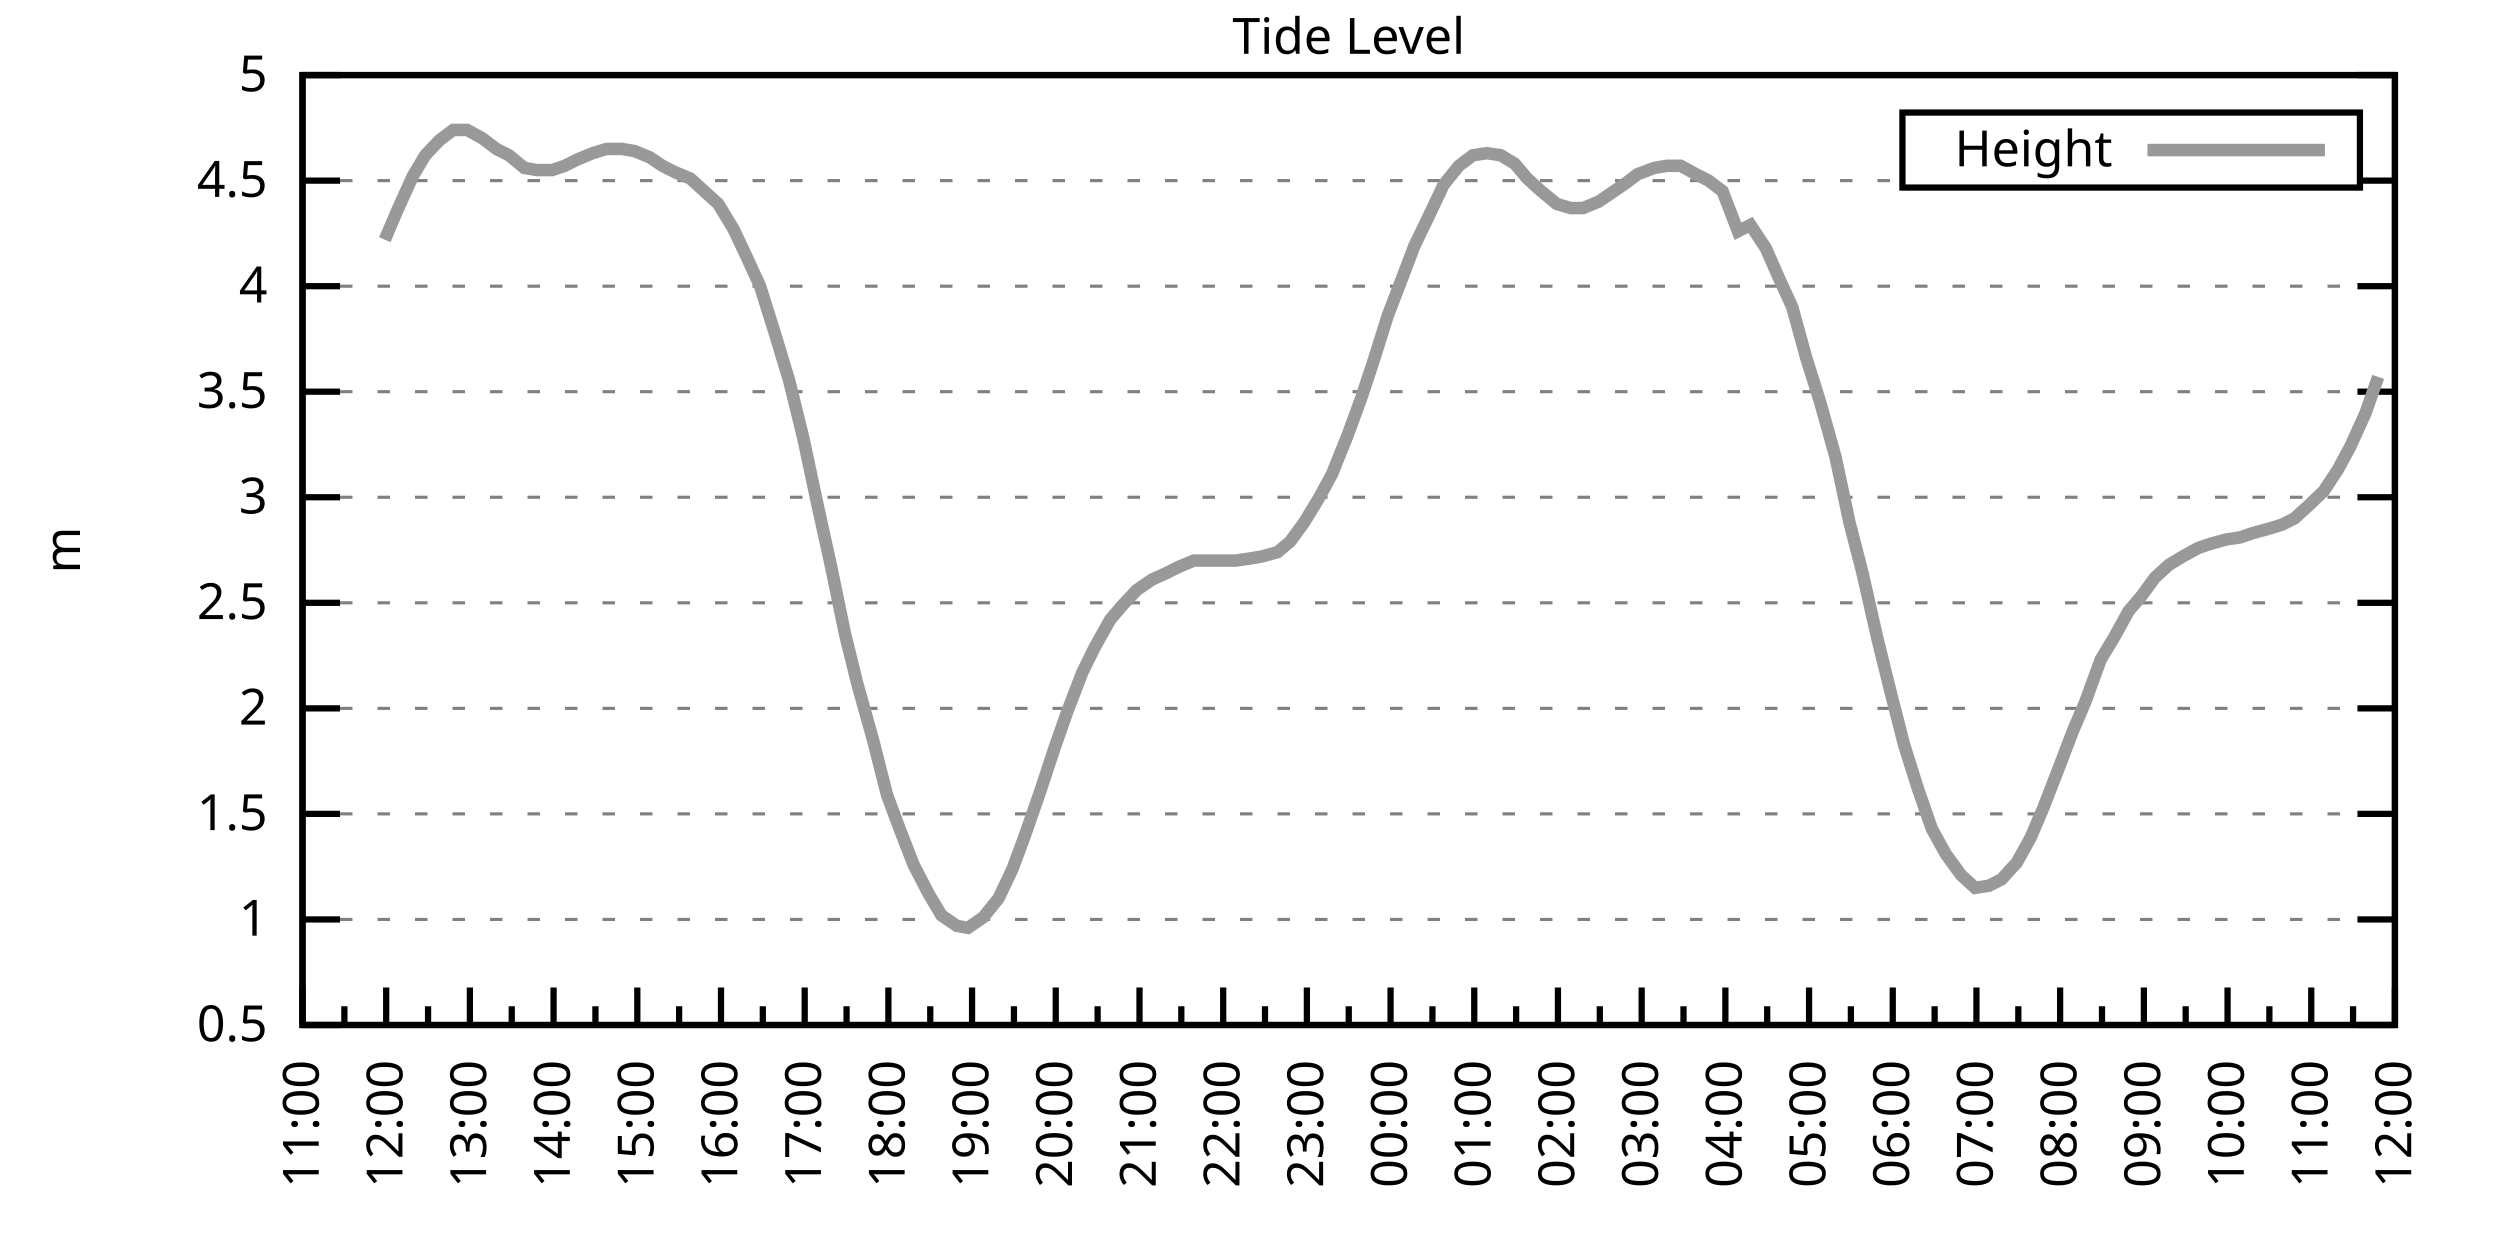
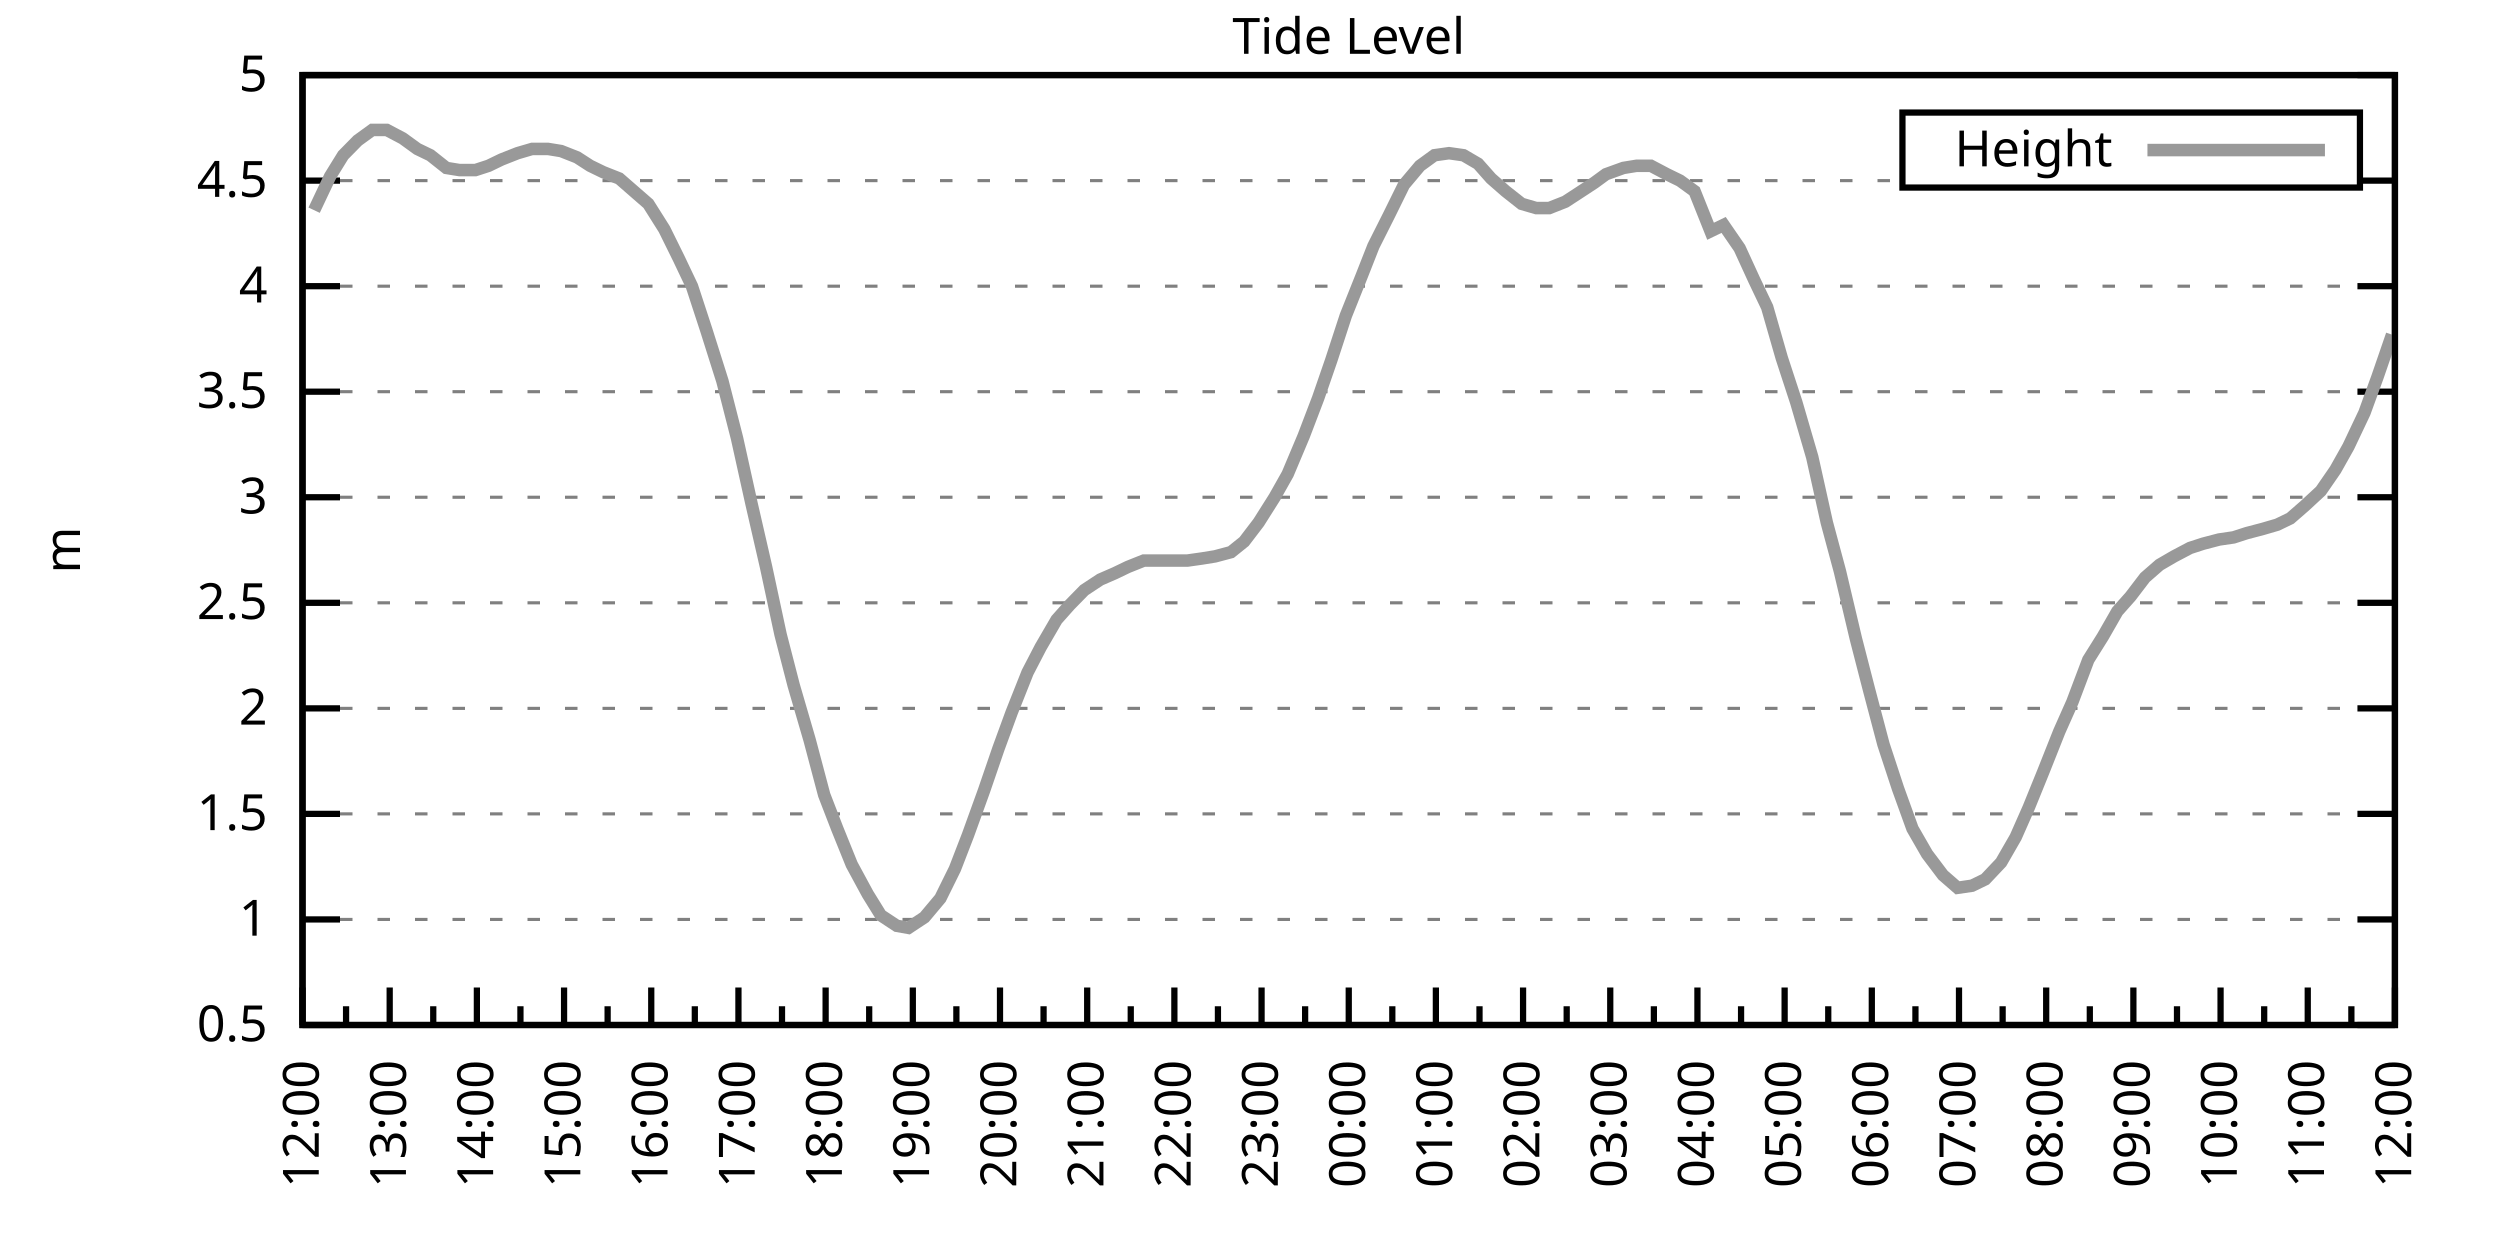
<svg xmlns="http://www.w3.org/2000/svg" xmlns:xlink="http://www.w3.org/1999/xlink" width="400" height="200" viewBox="0 0 400 200">
  <g id="gnuplot_canvas">
    <rect x="0" y="0" width="400" height="200" fill="none" />
    <defs>
      <circle id="gpDot" r="0.5" stroke-width="0.5" stroke="currentColor" />
      <path id="gpPt0" stroke-width="0.333" stroke="currentColor" d="M-1,0 h2 M0,-1 v2" />
      <path id="gpPt1" stroke-width="0.333" stroke="currentColor" d="M-1,-1 L1,1 M1,-1 L-1,1" />
      <path id="gpPt2" stroke-width="0.333" stroke="currentColor" d="M-1,0 L1,0 M0,-1 L0,1 M-1,-1 L1,1 M-1,1 L1,-1" />
      <rect id="gpPt3" stroke-width="0.333" stroke="currentColor" x="-1" y="-1" width="2" height="2" />
      <rect id="gpPt4" stroke-width="0.333" stroke="currentColor" fill="currentColor" x="-1" y="-1" width="2" height="2" />
      <circle id="gpPt5" stroke-width="0.333" stroke="currentColor" cx="0" cy="0" r="1" />
      <use xlink:href="#gpPt5" id="gpPt6" fill="currentColor" stroke="none" />
      <path id="gpPt7" stroke-width="0.333" stroke="currentColor" d="M0,-1.33 L-1.33,0.67 L1.33,0.67 z" />
      <use xlink:href="#gpPt7" id="gpPt8" fill="currentColor" stroke="none" />
      <use xlink:href="#gpPt7" id="gpPt9" stroke="currentColor" transform="rotate(180)" />
      <use xlink:href="#gpPt9" id="gpPt10" fill="currentColor" stroke="none" />
      <use xlink:href="#gpPt3" id="gpPt11" stroke="currentColor" transform="rotate(45)" />
      <use xlink:href="#gpPt11" id="gpPt12" fill="currentColor" stroke="none" />
      <path id="gpPt13" stroke-width="0.333" stroke="currentColor" d="M0,1.330 L1.265,0.411 L0.782,-1.067 L-0.782,-1.076 L-1.265,0.411 z" />
      <use xlink:href="#gpPt13" id="gpPt14" fill="currentColor" stroke="none" />
      <filter id="textbox" filterUnits="objectBoundingBox" x="0" y="0" height="1" width="1">
        <feFlood flood-color="white" flood-opacity="1" result="bgnd" />
        <feComposite in="SourceGraphic" in2="bgnd" operator="atop" />
      </filter>
      <filter id="greybox" filterUnits="objectBoundingBox" x="0" y="0" height="1" width="1">
        <feFlood flood-color="lightgrey" flood-opacity="1" result="grey" />
        <feComposite in="SourceGraphic" in2="grey" operator="atop" />
      </filter>
    </defs>
    <g fill="none" color="white" stroke="currentColor" stroke-width="1.00" stroke-linecap="butt" stroke-linejoin="miter">
</g>
    <g fill="none" color="black" stroke="currentColor" stroke-width="1.00" stroke-linecap="butt" stroke-linejoin="miter">
      <g stroke="none" shape-rendering="crispEdges">
        <polygon fill="rgb(255, 255, 255)" points="48.40,164.00 383.18,164.00 383.18,12.02 48.40,12.02 " />
      </g>
    </g>
    <g fill="none" color="black" stroke="currentColor" stroke-width="1.00" stroke-linecap="butt" stroke-linejoin="miter">
</g>
    <g fill="none" color="black" stroke="black" stroke-width="0.50" stroke-linecap="butt" stroke-linejoin="miter">
</g>
    <g fill="none" color="gray" stroke="currentColor" stroke-width="0.50" stroke-linecap="butt" stroke-linejoin="miter">
      <path stroke="gray" stroke-dasharray="2,4" class="gridline" d="M48.40,164.00 L383.19,164.00  " />
    </g>
    <g fill="none" color="gray" stroke="gray" stroke-width="1.00" stroke-linecap="butt" stroke-linejoin="miter">
</g>
    <g fill="none" color="black" stroke="currentColor" stroke-width="1.00" stroke-linecap="butt" stroke-linejoin="miter">
      <path stroke="black" d="M48.40,164.00 L54.40,164.00 M383.19,164.00 L377.19,164.00  " />
      <g transform="translate(42.80,166.60)" stroke="none" fill="black" font-family="Sans" font-size="8.00" text-anchor="end">
        <text>
          <tspan font-family="Sans"> 0.5</tspan>
        </text>
      </g>
    </g>
    <g fill="none" color="black" stroke="currentColor" stroke-width="1.00" stroke-linecap="butt" stroke-linejoin="miter">
</g>
    <g fill="none" color="black" stroke="black" stroke-width="0.50" stroke-linecap="butt" stroke-linejoin="miter">
</g>
    <g fill="none" color="gray" stroke="currentColor" stroke-width="0.50" stroke-linecap="butt" stroke-linejoin="miter">
      <path stroke="gray" stroke-dasharray="2,4" class="gridline" d="M48.40,147.11 L383.19,147.11  " />
    </g>
    <g fill="none" color="gray" stroke="gray" stroke-width="1.00" stroke-linecap="butt" stroke-linejoin="miter">
</g>
    <g fill="none" color="black" stroke="currentColor" stroke-width="1.00" stroke-linecap="butt" stroke-linejoin="miter">
      <path stroke="black" d="M48.40,147.11 L54.40,147.11 M383.19,147.11 L377.19,147.11  " />
      <g transform="translate(42.80,149.71)" stroke="none" fill="black" font-family="Sans" font-size="8.00" text-anchor="end">
        <text>
          <tspan font-family="Sans"> 1</tspan>
        </text>
      </g>
    </g>
    <g fill="none" color="black" stroke="currentColor" stroke-width="1.00" stroke-linecap="butt" stroke-linejoin="miter">
</g>
    <g fill="none" color="black" stroke="black" stroke-width="0.50" stroke-linecap="butt" stroke-linejoin="miter">
</g>
    <g fill="none" color="gray" stroke="currentColor" stroke-width="0.50" stroke-linecap="butt" stroke-linejoin="miter">
      <path stroke="gray" stroke-dasharray="2,4" class="gridline" d="M48.40,130.22 L383.19,130.22  " />
    </g>
    <g fill="none" color="gray" stroke="gray" stroke-width="1.00" stroke-linecap="butt" stroke-linejoin="miter">
</g>
    <g fill="none" color="black" stroke="currentColor" stroke-width="1.00" stroke-linecap="butt" stroke-linejoin="miter">
      <path stroke="black" d="M48.40,130.22 L54.40,130.22 M383.19,130.22 L377.19,130.22  " />
      <g transform="translate(42.80,132.82)" stroke="none" fill="black" font-family="Sans" font-size="8.00" text-anchor="end">
        <text>
          <tspan font-family="Sans"> 1.5</tspan>
        </text>
      </g>
    </g>
    <g fill="none" color="black" stroke="currentColor" stroke-width="1.00" stroke-linecap="butt" stroke-linejoin="miter">
</g>
    <g fill="none" color="black" stroke="black" stroke-width="0.50" stroke-linecap="butt" stroke-linejoin="miter">
</g>
    <g fill="none" color="gray" stroke="currentColor" stroke-width="0.50" stroke-linecap="butt" stroke-linejoin="miter">
      <path stroke="gray" stroke-dasharray="2,4" class="gridline" d="M48.40,113.34 L383.19,113.34  " />
    </g>
    <g fill="none" color="gray" stroke="gray" stroke-width="1.00" stroke-linecap="butt" stroke-linejoin="miter">
</g>
    <g fill="none" color="black" stroke="currentColor" stroke-width="1.00" stroke-linecap="butt" stroke-linejoin="miter">
      <path stroke="black" d="M48.40,113.34 L54.40,113.34 M383.19,113.34 L377.19,113.34  " />
      <g transform="translate(42.80,115.94)" stroke="none" fill="black" font-family="Sans" font-size="8.00" text-anchor="end">
        <text>
          <tspan font-family="Sans"> 2</tspan>
        </text>
      </g>
    </g>
    <g fill="none" color="black" stroke="currentColor" stroke-width="1.00" stroke-linecap="butt" stroke-linejoin="miter">
</g>
    <g fill="none" color="black" stroke="black" stroke-width="0.50" stroke-linecap="butt" stroke-linejoin="miter">
</g>
    <g fill="none" color="gray" stroke="currentColor" stroke-width="0.50" stroke-linecap="butt" stroke-linejoin="miter">
      <path stroke="gray" stroke-dasharray="2,4" class="gridline" d="M48.40,96.45 L383.19,96.45  " />
    </g>
    <g fill="none" color="gray" stroke="gray" stroke-width="1.00" stroke-linecap="butt" stroke-linejoin="miter">
</g>
    <g fill="none" color="black" stroke="currentColor" stroke-width="1.00" stroke-linecap="butt" stroke-linejoin="miter">
      <path stroke="black" d="M48.40,96.45 L54.40,96.45 M383.19,96.45 L377.19,96.45  " />
      <g transform="translate(42.80,99.05)" stroke="none" fill="black" font-family="Sans" font-size="8.00" text-anchor="end">
        <text>
          <tspan font-family="Sans"> 2.5</tspan>
        </text>
      </g>
    </g>
    <g fill="none" color="black" stroke="currentColor" stroke-width="1.00" stroke-linecap="butt" stroke-linejoin="miter">
</g>
    <g fill="none" color="black" stroke="black" stroke-width="0.50" stroke-linecap="butt" stroke-linejoin="miter">
</g>
    <g fill="none" color="gray" stroke="currentColor" stroke-width="0.50" stroke-linecap="butt" stroke-linejoin="miter">
      <path stroke="gray" stroke-dasharray="2,4" class="gridline" d="M48.40,79.56 L383.19,79.56  " />
    </g>
    <g fill="none" color="gray" stroke="gray" stroke-width="1.00" stroke-linecap="butt" stroke-linejoin="miter">
</g>
    <g fill="none" color="black" stroke="currentColor" stroke-width="1.00" stroke-linecap="butt" stroke-linejoin="miter">
      <path stroke="black" d="M48.40,79.56 L54.40,79.56 M383.19,79.56 L377.19,79.56  " />
      <g transform="translate(42.80,82.16)" stroke="none" fill="black" font-family="Sans" font-size="8.00" text-anchor="end">
        <text>
          <tspan font-family="Sans"> 3</tspan>
        </text>
      </g>
    </g>
    <g fill="none" color="black" stroke="currentColor" stroke-width="1.00" stroke-linecap="butt" stroke-linejoin="miter">
</g>
    <g fill="none" color="black" stroke="black" stroke-width="0.50" stroke-linecap="butt" stroke-linejoin="miter">
</g>
    <g fill="none" color="gray" stroke="currentColor" stroke-width="0.50" stroke-linecap="butt" stroke-linejoin="miter">
      <path stroke="gray" stroke-dasharray="2,4" class="gridline" d="M48.40,62.67 L383.19,62.67  " />
    </g>
    <g fill="none" color="gray" stroke="gray" stroke-width="1.00" stroke-linecap="butt" stroke-linejoin="miter">
</g>
    <g fill="none" color="black" stroke="currentColor" stroke-width="1.00" stroke-linecap="butt" stroke-linejoin="miter">
      <path stroke="black" d="M48.40,62.67 L54.40,62.67 M383.19,62.67 L377.19,62.67  " />
      <g transform="translate(42.80,65.27)" stroke="none" fill="black" font-family="Sans" font-size="8.00" text-anchor="end">
        <text>
          <tspan font-family="Sans"> 3.5</tspan>
        </text>
      </g>
    </g>
    <g fill="none" color="black" stroke="currentColor" stroke-width="1.00" stroke-linecap="butt" stroke-linejoin="miter">
</g>
    <g fill="none" color="black" stroke="black" stroke-width="0.50" stroke-linecap="butt" stroke-linejoin="miter">
</g>
    <g fill="none" color="gray" stroke="currentColor" stroke-width="0.50" stroke-linecap="butt" stroke-linejoin="miter">
      <path stroke="gray" stroke-dasharray="2,4" class="gridline" d="M48.40,45.79 L383.19,45.79  " />
    </g>
    <g fill="none" color="gray" stroke="gray" stroke-width="1.00" stroke-linecap="butt" stroke-linejoin="miter">
</g>
    <g fill="none" color="black" stroke="currentColor" stroke-width="1.00" stroke-linecap="butt" stroke-linejoin="miter">
      <path stroke="black" d="M48.40,45.79 L54.40,45.79 M383.19,45.79 L377.19,45.79  " />
      <g transform="translate(42.80,48.39)" stroke="none" fill="black" font-family="Sans" font-size="8.00" text-anchor="end">
        <text>
          <tspan font-family="Sans"> 4</tspan>
        </text>
      </g>
    </g>
    <g fill="none" color="black" stroke="currentColor" stroke-width="1.00" stroke-linecap="butt" stroke-linejoin="miter">
</g>
    <g fill="none" color="black" stroke="black" stroke-width="0.50" stroke-linecap="butt" stroke-linejoin="miter">
</g>
    <g fill="none" color="gray" stroke="currentColor" stroke-width="0.50" stroke-linecap="butt" stroke-linejoin="miter">
      <path stroke="gray" stroke-dasharray="2,4" class="gridline" d="M48.40,28.90 L304.39,28.90 M377.59,28.90 L383.19,28.90  " />
    </g>
    <g fill="none" color="gray" stroke="gray" stroke-width="1.00" stroke-linecap="butt" stroke-linejoin="miter">
</g>
    <g fill="none" color="black" stroke="currentColor" stroke-width="1.00" stroke-linecap="butt" stroke-linejoin="miter">
      <path stroke="black" d="M48.40,28.90 L54.40,28.90 M383.19,28.90 L377.19,28.90  " />
      <g transform="translate(42.80,31.50)" stroke="none" fill="black" font-family="Sans" font-size="8.00" text-anchor="end">
        <text>
          <tspan font-family="Sans"> 4.5</tspan>
        </text>
      </g>
    </g>
    <g fill="none" color="black" stroke="currentColor" stroke-width="1.00" stroke-linecap="butt" stroke-linejoin="miter">
</g>
    <g fill="none" color="black" stroke="black" stroke-width="0.50" stroke-linecap="butt" stroke-linejoin="miter">
</g>
    <g fill="none" color="gray" stroke="currentColor" stroke-width="0.50" stroke-linecap="butt" stroke-linejoin="miter">
      <path stroke="gray" stroke-dasharray="2,4" class="gridline" d="M48.40,12.01 L383.19,12.01  " />
    </g>
    <g fill="none" color="gray" stroke="gray" stroke-width="1.00" stroke-linecap="butt" stroke-linejoin="miter">
</g>
    <g fill="none" color="black" stroke="currentColor" stroke-width="1.00" stroke-linecap="butt" stroke-linejoin="miter">
      <path stroke="black" d="M48.40,12.01 L54.40,12.01 M383.19,12.01 L377.19,12.01  " />
      <g transform="translate(42.80,14.61)" stroke="none" fill="black" font-family="Sans" font-size="8.00" text-anchor="end">
        <text>
          <tspan font-family="Sans"> 5</tspan>
        </text>
      </g>
    </g>
    <g fill="none" color="black" stroke="currentColor" stroke-width="1.00" stroke-linecap="butt" stroke-linejoin="miter">
      <path stroke="black" d="M48.40,164.00 L48.40,158.00  " />
      <g transform="translate(51.00,169.60) rotate(270)" stroke="none" fill="black" font-family="Sans" font-size="8.00" text-anchor="end">
        <text>
+           <tspan font-family="Sans">12:00</tspan>
+         </text>
+       </g>
+     </g>
+     <g fill="none" color="black" stroke="currentColor" stroke-width="1.00" stroke-linecap="butt" stroke-linejoin="miter">
+       <path stroke="black" d="M55.37,164.00 L55.37,161.00 M62.35,164.00 L62.35,158.00  " />
+       <g transform="translate(64.95,169.60) rotate(270)" stroke="none" fill="black" font-family="Sans" font-size="8.00" text-anchor="end">
+         <text>
+           <tspan font-family="Sans">13:00</tspan>
+         </text>
+       </g>
+     </g>
+     <g fill="none" color="black" stroke="currentColor" stroke-width="1.00" stroke-linecap="butt" stroke-linejoin="miter">
+       <path stroke="black" d="M69.32,164.00 L69.32,161.00 M76.30,164.00 L76.30,158.00  " />
+       <g transform="translate(78.90,169.60) rotate(270)" stroke="none" fill="black" font-family="Sans" font-size="8.00" text-anchor="end">
+         <text>
+           <tspan font-family="Sans">14:00</tspan>
+         </text>
+       </g>
+     </g>
+     <g fill="none" color="black" stroke="currentColor" stroke-width="1.00" stroke-linecap="butt" stroke-linejoin="miter">
+       <path stroke="black" d="M83.27,164.00 L83.27,161.00 M90.25,164.00 L90.25,158.00  " />
+       <g transform="translate(92.85,169.60) rotate(270)" stroke="none" fill="black" font-family="Sans" font-size="8.00" text-anchor="end">
+         <text>
+           <tspan font-family="Sans">15:00</tspan>
+         </text>
+       </g>
+     </g>
+     <g fill="none" color="black" stroke="currentColor" stroke-width="1.00" stroke-linecap="butt" stroke-linejoin="miter">
+       <path stroke="black" d="M97.22,164.00 L97.22,161.00 M104.20,164.00 L104.20,158.00  " />
+       <g transform="translate(106.80,169.60) rotate(270)" stroke="none" fill="black" font-family="Sans" font-size="8.00" text-anchor="end">
+         <text>
+           <tspan font-family="Sans">16:00</tspan>
+         </text>
+       </g>
+     </g>
+     <g fill="none" color="black" stroke="currentColor" stroke-width="1.00" stroke-linecap="butt" stroke-linejoin="miter">
+       <path stroke="black" d="M111.17,164.00 L111.17,161.00 M118.15,164.00 L118.15,158.00  " />
+       <g transform="translate(120.75,169.60) rotate(270)" stroke="none" fill="black" font-family="Sans" font-size="8.00" text-anchor="end">
+         <text>
+           <tspan font-family="Sans">17:00</tspan>
+         </text>
+       </g>
+     </g>
+     <g fill="none" color="black" stroke="currentColor" stroke-width="1.00" stroke-linecap="butt" stroke-linejoin="miter">
+       <path stroke="black" d="M125.12,164.00 L125.12,161.00 M132.10,164.00 L132.10,158.00  " />
+       <g transform="translate(134.70,169.60) rotate(270)" stroke="none" fill="black" font-family="Sans" font-size="8.00" text-anchor="end">
+         <text>
+           <tspan font-family="Sans">18:00</tspan>
+         </text>
+       </g>
+     </g>
+     <g fill="none" color="black" stroke="currentColor" stroke-width="1.00" stroke-linecap="butt" stroke-linejoin="miter">
+       <path stroke="black" d="M139.07,164.00 L139.07,161.00 M146.05,164.00 L146.05,158.00  " />
+       <g transform="translate(148.65,169.60) rotate(270)" stroke="none" fill="black" font-family="Sans" font-size="8.00" text-anchor="end">
+         <text>
+           <tspan font-family="Sans">19:00</tspan>
+         </text>
+       </g>
+     </g>
+     <g fill="none" color="black" stroke="currentColor" stroke-width="1.00" stroke-linecap="butt" stroke-linejoin="miter">
+       <path stroke="black" d="M153.02,164.00 L153.02,161.00 M160.00,164.00 L160.00,158.00  " />
+       <g transform="translate(162.60,169.60) rotate(270)" stroke="none" fill="black" font-family="Sans" font-size="8.00" text-anchor="end">
+         <text>
+           <tspan font-family="Sans">20:00</tspan>
+         </text>
+       </g>
+     </g>
+     <g fill="none" color="black" stroke="currentColor" stroke-width="1.00" stroke-linecap="butt" stroke-linejoin="miter">
+       <path stroke="black" d="M166.97,164.00 L166.97,161.00 M173.95,164.00 L173.95,158.00  " />
+       <g transform="translate(176.55,169.60) rotate(270)" stroke="none" fill="black" font-family="Sans" font-size="8.00" text-anchor="end">
+         <text>
+           <tspan font-family="Sans">21:00</tspan>
+         </text>
+       </g>
+     </g>
+     <g fill="none" color="black" stroke="currentColor" stroke-width="1.00" stroke-linecap="butt" stroke-linejoin="miter">
+       <path stroke="black" d="M180.92,164.00 L180.92,161.00 M187.90,164.00 L187.90,158.00  " />
+       <g transform="translate(190.50,169.60) rotate(270)" stroke="none" fill="black" font-family="Sans" font-size="8.00" text-anchor="end">
+         <text>
+           <tspan font-family="Sans">22:00</tspan>
+         </text>
+       </g>
+     </g>
+     <g fill="none" color="black" stroke="currentColor" stroke-width="1.00" stroke-linecap="butt" stroke-linejoin="miter">
+       <path stroke="black" d="M194.87,164.00 L194.87,161.00 M201.85,164.00 L201.85,158.00  " />
+       <g transform="translate(204.45,169.60) rotate(270)" stroke="none" fill="black" font-family="Sans" font-size="8.00" text-anchor="end">
+         <text>
+           <tspan font-family="Sans">23:00</tspan>
+         </text>
+       </g>
+     </g>
+     <g fill="none" color="black" stroke="currentColor" stroke-width="1.00" stroke-linecap="butt" stroke-linejoin="miter">
+       <path stroke="black" d="M208.82,164.00 L208.82,161.00 M215.80,164.00 L215.80,158.00  " />
+       <g transform="translate(218.40,169.60) rotate(270)" stroke="none" fill="black" font-family="Sans" font-size="8.00" text-anchor="end">
+         <text>
+           <tspan font-family="Sans">00:00</tspan>
+         </text>
+       </g>
+     </g>
+     <g fill="none" color="black" stroke="currentColor" stroke-width="1.00" stroke-linecap="butt" stroke-linejoin="miter">
+       <path stroke="black" d="M222.77,164.00 L222.77,161.00 M229.74,164.00 L229.74,158.00  " />
+       <g transform="translate(232.34,169.60) rotate(270)" stroke="none" fill="black" font-family="Sans" font-size="8.00" text-anchor="end">
+         <text>
+           <tspan font-family="Sans">01:00</tspan>
+         </text>
+       </g>
+     </g>
+     <g fill="none" color="black" stroke="currentColor" stroke-width="1.00" stroke-linecap="butt" stroke-linejoin="miter">
+       <path stroke="black" d="M236.72,164.00 L236.72,161.00 M243.69,164.00 L243.69,158.00  " />
+       <g transform="translate(246.29,169.60) rotate(270)" stroke="none" fill="black" font-family="Sans" font-size="8.00" text-anchor="end">
+         <text>
+           <tspan font-family="Sans">02:00</tspan>
+         </text>
+       </g>
+     </g>
+     <g fill="none" color="black" stroke="currentColor" stroke-width="1.00" stroke-linecap="butt" stroke-linejoin="miter">
+       <path stroke="black" d="M250.67,164.00 L250.67,161.00 M257.64,164.00 L257.64,158.00  " />
+       <g transform="translate(260.24,169.60) rotate(270)" stroke="none" fill="black" font-family="Sans" font-size="8.00" text-anchor="end">
+         <text>
+           <tspan font-family="Sans">03:00</tspan>
+         </text>
+       </g>
+     </g>
+     <g fill="none" color="black" stroke="currentColor" stroke-width="1.00" stroke-linecap="butt" stroke-linejoin="miter">
+       <path stroke="black" d="M264.62,164.00 L264.62,161.00 M271.59,164.00 L271.59,158.00  " />
+       <g transform="translate(274.19,169.60) rotate(270)" stroke="none" fill="black" font-family="Sans" font-size="8.00" text-anchor="end">
+         <text>
+           <tspan font-family="Sans">04:00</tspan>
+         </text>
+       </g>
+     </g>
+     <g fill="none" color="black" stroke="currentColor" stroke-width="1.00" stroke-linecap="butt" stroke-linejoin="miter">
+       <path stroke="black" d="M278.57,164.00 L278.57,161.00 M285.54,164.00 L285.54,158.00  " />
+       <g transform="translate(288.14,169.60) rotate(270)" stroke="none" fill="black" font-family="Sans" font-size="8.00" text-anchor="end">
+         <text>
+           <tspan font-family="Sans">05:00</tspan>
+         </text>
+       </g>
+     </g>
+     <g fill="none" color="black" stroke="currentColor" stroke-width="1.00" stroke-linecap="butt" stroke-linejoin="miter">
+       <path stroke="black" d="M292.52,164.00 L292.52,161.00 M299.49,164.00 L299.49,158.00  " />
+       <g transform="translate(302.09,169.60) rotate(270)" stroke="none" fill="black" font-family="Sans" font-size="8.00" text-anchor="end">
+         <text>
+           <tspan font-family="Sans">06:00</tspan>
+         </text>
+       </g>
+     </g>
+     <g fill="none" color="black" stroke="currentColor" stroke-width="1.00" stroke-linecap="butt" stroke-linejoin="miter">
+       <path stroke="black" d="M306.47,164.00 L306.47,161.00 M313.44,164.00 L313.44,158.00  " />
+       <g transform="translate(316.04,169.60) rotate(270)" stroke="none" fill="black" font-family="Sans" font-size="8.00" text-anchor="end">
+         <text>
+           <tspan font-family="Sans">07:00</tspan>
+         </text>
+       </g>
+     </g>
+     <g fill="none" color="black" stroke="currentColor" stroke-width="1.00" stroke-linecap="butt" stroke-linejoin="miter">
+       <path stroke="black" d="M320.42,164.00 L320.42,161.00 M327.39,164.00 L327.39,158.00  " />
+       <g transform="translate(329.99,169.60) rotate(270)" stroke="none" fill="black" font-family="Sans" font-size="8.00" text-anchor="end">
+         <text>
+           <tspan font-family="Sans">08:00</tspan>
+         </text>
+       </g>
+     </g>
+     <g fill="none" color="black" stroke="currentColor" stroke-width="1.00" stroke-linecap="butt" stroke-linejoin="miter">
+       <path stroke="black" d="M334.37,164.00 L334.37,161.00 M341.34,164.00 L341.34,158.00  " />
+       <g transform="translate(343.94,169.60) rotate(270)" stroke="none" fill="black" font-family="Sans" font-size="8.00" text-anchor="end">
+         <text>
+           <tspan font-family="Sans">09:00</tspan>
+         </text>
+       </g>
+     </g>
+     <g fill="none" color="black" stroke="currentColor" stroke-width="1.00" stroke-linecap="butt" stroke-linejoin="miter">
+       <path stroke="black" d="M348.32,164.00 L348.32,161.00 M355.29,164.00 L355.29,158.00  " />
+       <g transform="translate(357.89,169.60) rotate(270)" stroke="none" fill="black" font-family="Sans" font-size="8.00" text-anchor="end">
+         <text>
+           <tspan font-family="Sans">10:00</tspan>
+         </text>
+       </g>
+     </g>
+     <g fill="none" color="black" stroke="currentColor" stroke-width="1.00" stroke-linecap="butt" stroke-linejoin="miter">
+       <path stroke="black" d="M362.27,164.00 L362.27,161.00 M369.24,164.00 L369.24,158.00  " />
+       <g transform="translate(371.84,169.60) rotate(270)" stroke="none" fill="black" font-family="Sans" font-size="8.00" text-anchor="end">
+         <text>
          <tspan font-family="Sans">11:00</tspan>
        </text>
      </g>
    </g>
    <g fill="none" color="black" stroke="currentColor" stroke-width="1.00" stroke-linecap="butt" stroke-linejoin="miter">
-       <path stroke="black" d="M55.10,164.00 L55.10,161.00 M61.79,164.00 L61.79,158.00  " />
-       <g transform="translate(64.39,169.60) rotate(270)" stroke="none" fill="black" font-family="Sans" font-size="8.00" text-anchor="end">
-         <text>
-           <tspan font-family="Sans">12:00</tspan>
-         </text>
-       </g>
-     </g>
-     <g fill="none" color="black" stroke="currentColor" stroke-width="1.00" stroke-linecap="butt" stroke-linejoin="miter">
-       <path stroke="black" d="M68.49,164.00 L68.49,161.00 M75.18,164.00 L75.18,158.00  " />
-       <g transform="translate(77.78,169.60) rotate(270)" stroke="none" fill="black" font-family="Sans" font-size="8.00" text-anchor="end">
-         <text>
-           <tspan font-family="Sans">13:00</tspan>
-         </text>
-       </g>
-     </g>
-     <g fill="none" color="black" stroke="currentColor" stroke-width="1.00" stroke-linecap="butt" stroke-linejoin="miter">
-       <path stroke="black" d="M81.88,164.00 L81.88,161.00 M88.57,164.00 L88.57,158.00  " />
-       <g transform="translate(91.17,169.60) rotate(270)" stroke="none" fill="black" font-family="Sans" font-size="8.00" text-anchor="end">
-         <text>
-           <tspan font-family="Sans">14:00</tspan>
-         </text>
-       </g>
-     </g>
-     <g fill="none" color="black" stroke="currentColor" stroke-width="1.00" stroke-linecap="butt" stroke-linejoin="miter">
-       <path stroke="black" d="M95.27,164.00 L95.27,161.00 M101.97,164.00 L101.97,158.00  " />
-       <g transform="translate(104.57,169.60) rotate(270)" stroke="none" fill="black" font-family="Sans" font-size="8.00" text-anchor="end">
-         <text>
-           <tspan font-family="Sans">15:00</tspan>
-         </text>
-       </g>
-     </g>
-     <g fill="none" color="black" stroke="currentColor" stroke-width="1.00" stroke-linecap="butt" stroke-linejoin="miter">
-       <path stroke="black" d="M108.66,164.00 L108.66,161.00 M115.36,164.00 L115.36,158.00  " />
-       <g transform="translate(117.96,169.60) rotate(270)" stroke="none" fill="black" font-family="Sans" font-size="8.00" text-anchor="end">
-         <text>
-           <tspan font-family="Sans">16:00</tspan>
-         </text>
-       </g>
-     </g>
-     <g fill="none" color="black" stroke="currentColor" stroke-width="1.00" stroke-linecap="butt" stroke-linejoin="miter">
-       <path stroke="black" d="M122.05,164.00 L122.05,161.00 M128.75,164.00 L128.75,158.00  " />
-       <g transform="translate(131.35,169.60) rotate(270)" stroke="none" fill="black" font-family="Sans" font-size="8.00" text-anchor="end">
-         <text>
-           <tspan font-family="Sans">17:00</tspan>
-         </text>
-       </g>
-     </g>
-     <g fill="none" color="black" stroke="currentColor" stroke-width="1.00" stroke-linecap="butt" stroke-linejoin="miter">
-       <path stroke="black" d="M135.45,164.00 L135.45,161.00 M142.14,164.00 L142.14,158.00  " />
-       <g transform="translate(144.74,169.60) rotate(270)" stroke="none" fill="black" font-family="Sans" font-size="8.00" text-anchor="end">
-         <text>
-           <tspan font-family="Sans">18:00</tspan>
-         </text>
-       </g>
-     </g>
-     <g fill="none" color="black" stroke="currentColor" stroke-width="1.00" stroke-linecap="butt" stroke-linejoin="miter">
-       <path stroke="black" d="M148.84,164.00 L148.84,161.00 M155.53,164.00 L155.53,158.00  " />
-       <g transform="translate(158.13,169.60) rotate(270)" stroke="none" fill="black" font-family="Sans" font-size="8.00" text-anchor="end">
-         <text>
-           <tspan font-family="Sans">19:00</tspan>
-         </text>
-       </g>
-     </g>
-     <g fill="none" color="black" stroke="currentColor" stroke-width="1.00" stroke-linecap="butt" stroke-linejoin="miter">
-       <path stroke="black" d="M162.23,164.00 L162.23,161.00 M168.92,164.00 L168.92,158.00  " />
-       <g transform="translate(171.52,169.60) rotate(270)" stroke="none" fill="black" font-family="Sans" font-size="8.00" text-anchor="end">
-         <text>
-           <tspan font-family="Sans">20:00</tspan>
-         </text>
-       </g>
-     </g>
-     <g fill="none" color="black" stroke="currentColor" stroke-width="1.00" stroke-linecap="butt" stroke-linejoin="miter">
-       <path stroke="black" d="M175.62,164.00 L175.62,161.00 M182.32,164.00 L182.32,158.00  " />
-       <g transform="translate(184.92,169.60) rotate(270)" stroke="none" fill="black" font-family="Sans" font-size="8.00" text-anchor="end">
-         <text>
-           <tspan font-family="Sans">21:00</tspan>
-         </text>
-       </g>
-     </g>
-     <g fill="none" color="black" stroke="currentColor" stroke-width="1.00" stroke-linecap="butt" stroke-linejoin="miter">
-       <path stroke="black" d="M189.01,164.00 L189.01,161.00 M195.71,164.00 L195.71,158.00  " />
-       <g transform="translate(198.31,169.60) rotate(270)" stroke="none" fill="black" font-family="Sans" font-size="8.00" text-anchor="end">
-         <text>
-           <tspan font-family="Sans">22:00</tspan>
-         </text>
-       </g>
-     </g>
-     <g fill="none" color="black" stroke="currentColor" stroke-width="1.00" stroke-linecap="butt" stroke-linejoin="miter">
-       <path stroke="black" d="M202.40,164.00 L202.40,161.00 M209.10,164.00 L209.10,158.00  " />
-       <g transform="translate(211.70,169.60) rotate(270)" stroke="none" fill="black" font-family="Sans" font-size="8.00" text-anchor="end">
-         <text>
-           <tspan font-family="Sans">23:00</tspan>
-         </text>
-       </g>
-     </g>
-     <g fill="none" color="black" stroke="currentColor" stroke-width="1.00" stroke-linecap="butt" stroke-linejoin="miter">
-       <path stroke="black" d="M215.80,164.00 L215.80,161.00 M222.49,164.00 L222.49,158.00  " />
-       <g transform="translate(225.09,169.60) rotate(270)" stroke="none" fill="black" font-family="Sans" font-size="8.00" text-anchor="end">
-         <text>
-           <tspan font-family="Sans">00:00</tspan>
-         </text>
-       </g>
-     </g>
-     <g fill="none" color="black" stroke="currentColor" stroke-width="1.00" stroke-linecap="butt" stroke-linejoin="miter">
-       <path stroke="black" d="M229.19,164.00 L229.19,161.00 M235.88,164.00 L235.88,158.00  " />
-       <g transform="translate(238.48,169.60) rotate(270)" stroke="none" fill="black" font-family="Sans" font-size="8.00" text-anchor="end">
-         <text>
-           <tspan font-family="Sans">01:00</tspan>
-         </text>
-       </g>
-     </g>
-     <g fill="none" color="black" stroke="currentColor" stroke-width="1.00" stroke-linecap="butt" stroke-linejoin="miter">
-       <path stroke="black" d="M242.58,164.00 L242.58,161.00 M249.27,164.00 L249.27,158.00  " />
-       <g transform="translate(251.87,169.60) rotate(270)" stroke="none" fill="black" font-family="Sans" font-size="8.00" text-anchor="end">
-         <text>
-           <tspan font-family="Sans">02:00</tspan>
-         </text>
-       </g>
-     </g>
-     <g fill="none" color="black" stroke="currentColor" stroke-width="1.00" stroke-linecap="butt" stroke-linejoin="miter">
-       <path stroke="black" d="M255.97,164.00 L255.97,161.00 M262.67,164.00 L262.67,158.00  " />
-       <g transform="translate(265.27,169.60) rotate(270)" stroke="none" fill="black" font-family="Sans" font-size="8.00" text-anchor="end">
-         <text>
-           <tspan font-family="Sans">03:00</tspan>
-         </text>
-       </g>
-     </g>
-     <g fill="none" color="black" stroke="currentColor" stroke-width="1.00" stroke-linecap="butt" stroke-linejoin="miter">
-       <path stroke="black" d="M269.36,164.00 L269.36,161.00 M276.06,164.00 L276.06,158.00  " />
-       <g transform="translate(278.66,169.60) rotate(270)" stroke="none" fill="black" font-family="Sans" font-size="8.00" text-anchor="end">
-         <text>
-           <tspan font-family="Sans">04:00</tspan>
-         </text>
-       </g>
-     </g>
-     <g fill="none" color="black" stroke="currentColor" stroke-width="1.00" stroke-linecap="butt" stroke-linejoin="miter">
-       <path stroke="black" d="M282.75,164.00 L282.75,161.00 M289.45,164.00 L289.45,158.00  " />
-       <g transform="translate(292.05,169.60) rotate(270)" stroke="none" fill="black" font-family="Sans" font-size="8.00" text-anchor="end">
-         <text>
-           <tspan font-family="Sans">05:00</tspan>
-         </text>
-       </g>
-     </g>
-     <g fill="none" color="black" stroke="currentColor" stroke-width="1.00" stroke-linecap="butt" stroke-linejoin="miter">
-       <path stroke="black" d="M296.14,164.00 L296.14,161.00 M302.84,164.00 L302.84,158.00  " />
-       <g transform="translate(305.44,169.60) rotate(270)" stroke="none" fill="black" font-family="Sans" font-size="8.00" text-anchor="end">
-         <text>
-           <tspan font-family="Sans">06:00</tspan>
-         </text>
-       </g>
-     </g>
-     <g fill="none" color="black" stroke="currentColor" stroke-width="1.00" stroke-linecap="butt" stroke-linejoin="miter">
-       <path stroke="black" d="M309.54,164.00 L309.54,161.00 M316.23,164.00 L316.23,158.00  " />
-       <g transform="translate(318.83,169.60) rotate(270)" stroke="none" fill="black" font-family="Sans" font-size="8.00" text-anchor="end">
-         <text>
-           <tspan font-family="Sans">07:00</tspan>
-         </text>
-       </g>
-     </g>
-     <g fill="none" color="black" stroke="currentColor" stroke-width="1.00" stroke-linecap="butt" stroke-linejoin="miter">
-       <path stroke="black" d="M322.93,164.00 L322.93,161.00 M329.62,164.00 L329.62,158.00  " />
-       <g transform="translate(332.22,169.60) rotate(270)" stroke="none" fill="black" font-family="Sans" font-size="8.00" text-anchor="end">
-         <text>
-           <tspan font-family="Sans">08:00</tspan>
-         </text>
-       </g>
-     </g>
-     <g fill="none" color="black" stroke="currentColor" stroke-width="1.00" stroke-linecap="butt" stroke-linejoin="miter">
-       <path stroke="black" d="M336.32,164.00 L336.32,161.00 M343.02,164.00 L343.02,158.00  " />
-       <g transform="translate(345.62,169.60) rotate(270)" stroke="none" fill="black" font-family="Sans" font-size="8.00" text-anchor="end">
-         <text>
-           <tspan font-family="Sans">09:00</tspan>
-         </text>
-       </g>
-     </g>
-     <g fill="none" color="black" stroke="currentColor" stroke-width="1.00" stroke-linecap="butt" stroke-linejoin="miter">
-       <path stroke="black" d="M349.71,164.00 L349.71,161.00 M356.41,164.00 L356.41,158.00  " />
-       <g transform="translate(359.01,169.60) rotate(270)" stroke="none" fill="black" font-family="Sans" font-size="8.00" text-anchor="end">
-         <text>
-           <tspan font-family="Sans">10:00</tspan>
-         </text>
-       </g>
-     </g>
-     <g fill="none" color="black" stroke="currentColor" stroke-width="1.00" stroke-linecap="butt" stroke-linejoin="miter">
-       <path stroke="black" d="M363.10,164.00 L363.10,161.00 M369.80,164.00 L369.80,158.00  " />
-       <g transform="translate(372.40,169.60) rotate(270)" stroke="none" fill="black" font-family="Sans" font-size="8.00" text-anchor="end">
-         <text>
-           <tspan font-family="Sans">11:00</tspan>
-         </text>
-       </g>
-     </g>
-     <g fill="none" color="black" stroke="currentColor" stroke-width="1.00" stroke-linecap="butt" stroke-linejoin="miter">
-       <path stroke="black" d="M376.49,164.00 L376.49,161.00 M383.19,164.00 L383.19,158.00  " />
+       <path stroke="black" d="M376.22,164.00 L376.22,161.00 M383.19,164.00 L383.19,158.00  " />
      <g transform="translate(385.79,169.60) rotate(270)" stroke="none" fill="black" font-family="Sans" font-size="8.00" text-anchor="end">
        <text>
          <tspan font-family="Sans">12:00</tspan>
        </text>
      </g>
    </g>
    <g fill="none" color="black" stroke="currentColor" stroke-width="1.00" stroke-linecap="butt" stroke-linejoin="miter">
</g>
    <g fill="none" color="black" stroke="currentColor" stroke-width="1.00" stroke-linecap="butt" stroke-linejoin="miter">
      <path stroke="black" d="M48.40,12.01 L48.40,164.00 L383.19,164.00 L383.19,12.01 L48.40,12.01 Z  " />
    </g>
    <g fill="none" color="black" stroke="currentColor" stroke-width="1.00" stroke-linecap="butt" stroke-linejoin="miter">
      <g transform="translate(12.80,88.01) rotate(270)" stroke="none" fill="black" font-family="Sans" font-size="8.00" text-anchor="middle">
        <text>
          <tspan font-family="Sans">m</tspan>
        </text>
      </g>
    </g>
    <g fill="none" color="black" stroke="currentColor" stroke-width="1.00" stroke-linecap="butt" stroke-linejoin="miter">
</g>
    <g fill="none" color="black" stroke="currentColor" stroke-width="1.00" stroke-linecap="butt" stroke-linejoin="miter">
      <path stroke="black" d="M304.39,30.01 L304.39,18.01 L377.59,18.01 L377.59,30.01 L304.39,30.01 Z  " />
    </g>
    <g id="Tide_level_plot_1">
      <g fill="none" color="white" stroke="black" stroke-width="2.00" stroke-linecap="butt" stroke-linejoin="miter">
</g>
      <g fill="none" color="black" stroke="currentColor" stroke-width="2.00" stroke-linecap="butt" stroke-linejoin="miter">
        <g transform="translate(337.99,26.61)" stroke="none" fill="black" font-family="Sans" font-size="8.00" text-anchor="end">
          <text>
            <tspan font-family="Sans">Height</tspan>
          </text>
        </g>
      </g>
      <g fill="none" color="black" stroke="currentColor" stroke-width="2.00" stroke-linecap="butt" stroke-linejoin="miter">
-         <path stroke="rgb(153, 153, 153)" d="M343.59,24.01 L371.99,24.01 M61.57,38.35 L63.58,33.63 L66.03,28.22 L68.04,24.84 L70.27,22.48 L72.50,20.79   L74.74,20.79 L77.19,22.14 L79.42,23.83 L81.43,24.84 L83.89,26.87 L85.90,27.21 L88.35,27.21 L90.36,26.53   L92.37,25.52 L94.82,24.51 L97.06,23.83 L99.51,23.83 L101.52,24.17 L103.98,25.18 L105.98,26.53 L107.99,27.55   L110.45,28.56 L112.68,30.59 L114.91,32.61 L117.37,36.67 L119.60,41.39 L121.61,45.79 L123.84,52.88 L126.29,60.98   L128.53,70.10 L130.76,80.57 L132.99,90.71 L135.22,101.52 L137.23,109.62 L139.69,118.40 L141.92,127.18 L143.93,132.59   L146.16,138.33 L148.61,143.06 L150.62,146.44 L153.08,148.13 L154.86,148.46 L157.32,146.77 L159.77,143.73 L162.01,139.01   L164.01,133.60 L166.47,126.51 L168.70,119.75 L170.71,114.01 L173.17,107.59 L175.17,103.54 L177.63,99.15 L179.64,96.79   L181.87,94.42 L184.32,92.73 L186.56,91.72 L188.57,90.71 L191.02,89.69 L193.25,89.69 L195.04,89.69 L197.72,89.69   L199.95,89.36 L201.96,89.02 L204.41,88.34 L206.42,86.65 L208.65,83.61 L211.11,79.56 L213.12,75.85 L215.57,69.77   L217.80,63.69 L219.81,57.61 L222.04,50.51 L224.50,44.10 L226.29,39.37 L228.74,34.30 L230.97,29.57 L233.43,26.53   L235.66,24.84 L237.89,24.51 L240.12,24.84 L242.36,26.20 L244.36,28.56 L246.60,30.59 L249.05,32.61 L251.28,33.29   L253.29,33.29 L255.75,32.28 L257.76,30.92 L260.21,29.24 L262.00,27.88 L264.67,26.87 L266.68,26.53 L268.92,26.53   L271.37,27.88 L273.38,28.90 L275.61,30.59 L278.07,37.00 L280.07,35.99 L282.53,39.71 L284.76,44.77 L286.77,49.16   L289.00,57.27 L291.23,64.36 L293.69,73.14 L295.92,83.61 L297.93,91.38 L300.39,102.19 L302.39,110.30 L304.63,119.08   L306.86,126.17 L309.09,132.59 L311.32,136.64 L313.78,140.02 L316.01,142.05 L318.24,141.71 L320.25,140.69 L322.70,137.99   L324.94,133.94 L326.95,129.21 L329.18,123.47 L331.63,117.05 L333.64,112.32 L336.10,105.57 L338.33,101.85 L340.56,97.80   L342.57,95.44 L344.80,92.40 L347.03,90.37 L349.26,89.02 L351.72,87.67 L353.73,86.99 L356.18,86.32 L358.42,85.98   L360.42,85.30 L362.88,84.63 L365.11,83.95 L367.12,82.94 L369.35,80.91 L371.81,78.55 L374.04,75.17 L376.05,71.45   L378.50,66.05 L380.51,60.31  " />
+         <path stroke="rgb(153, 153, 153)" d="M343.59,24.01 L371.99,24.01 M50.26,33.63 L52.82,28.22 L54.91,24.84 L57.23,22.48 L59.56,20.79 L61.88,20.79   L64.44,22.14 L66.77,23.83 L68.86,24.84 L71.42,26.87 L73.51,27.21 L76.07,27.21 L78.16,26.53 L80.25,25.52   L82.81,24.51 L85.13,23.83 L87.69,23.83 L89.78,24.17 L92.34,25.18 L94.43,26.53 L96.53,27.55 L99.08,28.56   L101.41,30.59 L103.73,32.61 L106.29,36.67 L108.62,41.39 L110.71,45.79 L113.03,52.88 L115.59,60.98 L117.92,70.10   L120.24,80.57 L122.57,90.71 L124.89,101.52 L126.98,109.62 L129.54,118.40 L131.87,127.18 L133.96,132.59 L136.28,138.33   L138.84,143.06 L140.93,146.44 L143.49,148.13 L145.35,148.46 L147.91,146.77 L150.46,143.73 L152.79,139.01 L154.88,133.60   L157.44,126.51 L159.76,119.75 L161.86,114.01 L164.41,107.59 L166.51,103.54 L169.06,99.15 L171.16,96.79 L173.48,94.42   L176.04,92.73 L178.36,91.72 L180.46,90.71 L183.01,89.69 L185.34,89.69 L187.20,89.69 L189.99,89.69 L192.31,89.36   L194.41,89.02 L196.96,88.34 L199.06,86.65 L201.38,83.61 L203.94,79.56 L206.03,75.85 L208.59,69.77 L210.91,63.69   L213.01,57.61 L215.33,50.51 L217.89,44.10 L219.75,39.37 L222.30,34.30 L224.63,29.57 L227.19,26.53 L229.51,24.84   L231.84,24.51 L234.16,24.84 L236.49,26.20 L238.58,28.56 L240.90,30.59 L243.46,32.61 L245.79,33.29 L247.88,33.29   L250.44,32.28 L252.53,30.92 L255.09,29.24 L256.95,27.88 L259.74,26.87 L261.83,26.53 L264.15,26.53 L266.71,27.88   L268.80,28.90 L271.13,30.59 L273.69,37.00 L275.78,35.99 L278.34,39.71 L280.66,44.77 L282.75,49.16 L285.08,57.27   L287.40,64.36 L289.96,73.14 L292.29,83.61 L294.38,91.38 L296.94,102.19 L299.03,110.30 L301.35,119.08 L303.68,126.17   L306.00,132.59 L308.33,136.64 L310.88,140.02 L313.21,142.05 L315.53,141.71 L317.63,140.69 L320.18,137.99 L322.51,133.94   L324.60,129.21 L326.93,123.47 L329.48,117.05 L331.58,112.32 L334.13,105.57 L336.46,101.85 L338.78,97.80 L340.88,95.44   L343.20,92.40 L345.53,90.37 L347.85,89.02 L350.41,87.67 L352.50,86.99 L355.06,86.32 L357.38,85.98 L359.48,85.30   L362.03,84.63 L364.36,83.95 L366.45,82.94 L368.78,80.91 L371.33,78.55 L373.66,75.17 L375.75,71.45 L378.31,66.05   L380.40,60.31 L382.73,53.55  " />
      </g>
    </g>
    <g fill="none" color="black" stroke="currentColor" stroke-width="2.00" stroke-linecap="butt" stroke-linejoin="miter">
</g>
    <g fill="none" color="black" stroke="black" stroke-width="1.00" stroke-linecap="butt" stroke-linejoin="miter">
</g>
    <g fill="none" color="black" stroke="currentColor" stroke-width="1.00" stroke-linecap="butt" stroke-linejoin="miter">
      <path stroke="black" d="M48.40,12.01 L48.40,164.00 L383.19,164.00 L383.19,12.01 L48.40,12.01 Z  " />
    </g>
    <g fill="none" color="black" stroke="currentColor" stroke-width="1.00" stroke-linecap="butt" stroke-linejoin="miter">
      <g transform="translate(215.79,8.61)" stroke="none" fill="black" font-family="Sans" font-size="8.00" text-anchor="middle">
        <text>
          <tspan font-family="Sans">Tide Level</tspan>
        </text>
      </g>
    </g>
    <g fill="none" color="black" stroke="currentColor" stroke-width="1.00" stroke-linecap="butt" stroke-linejoin="miter">
</g>
  </g>
</svg>
